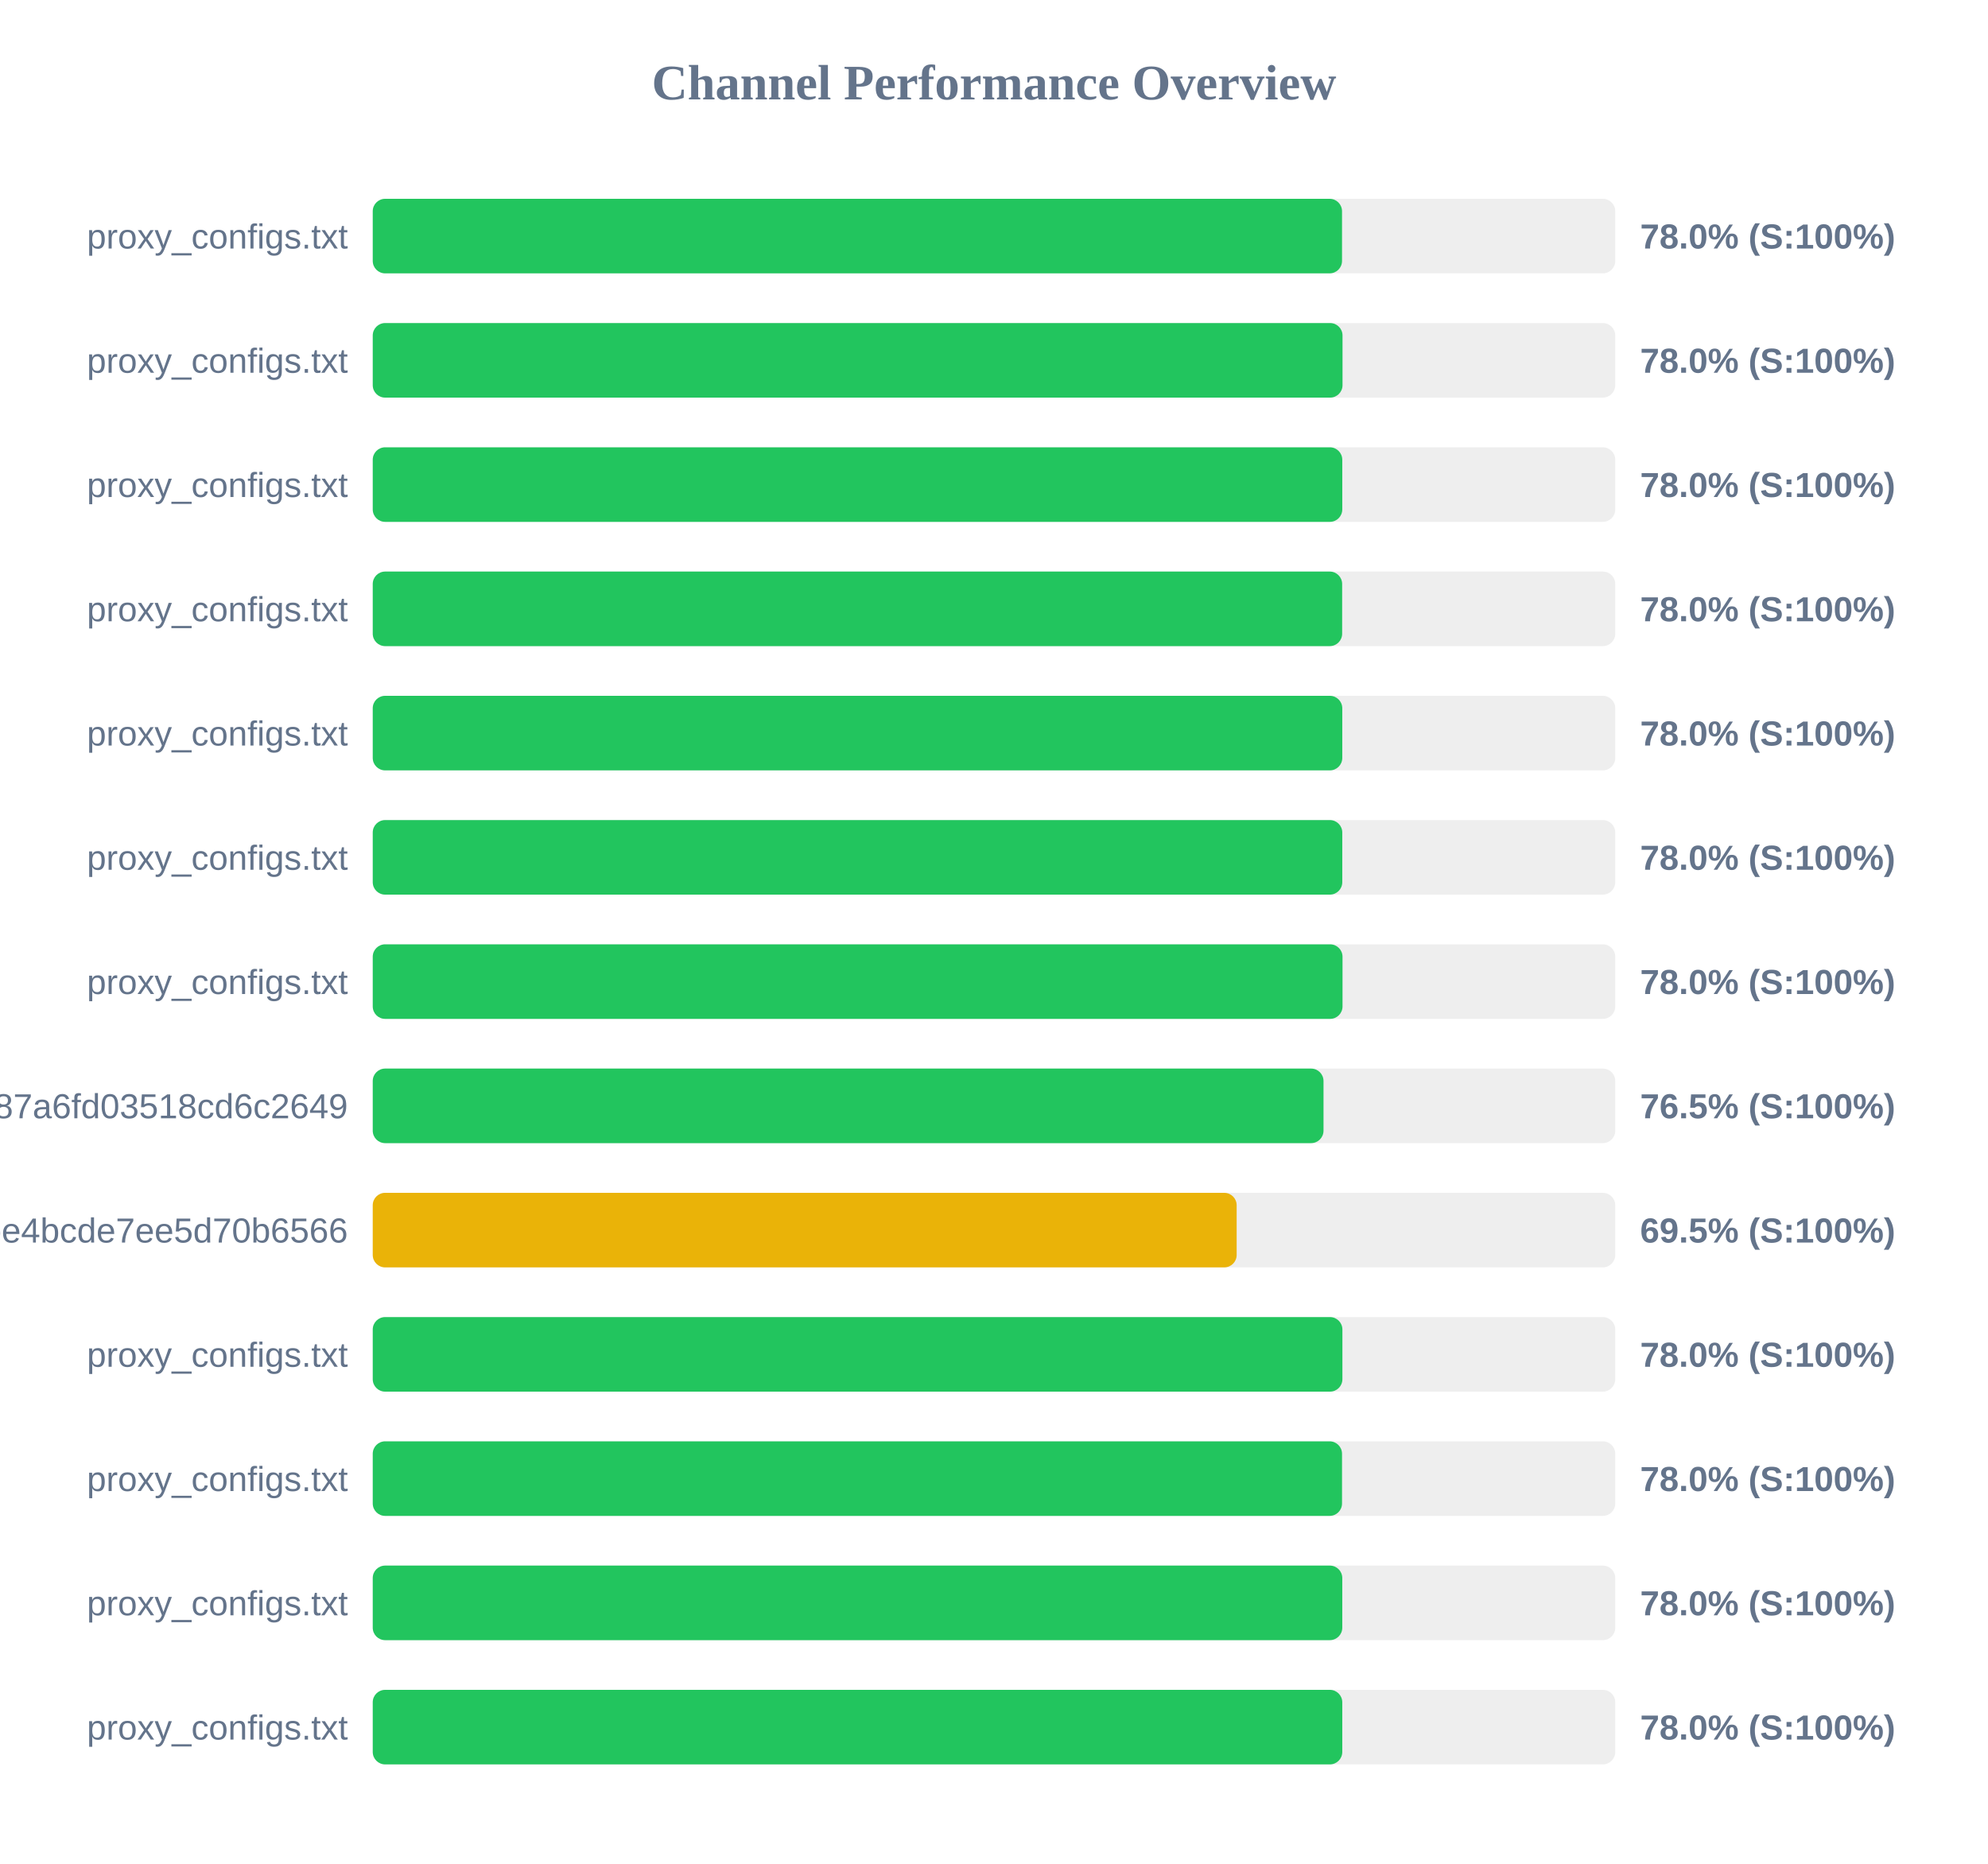
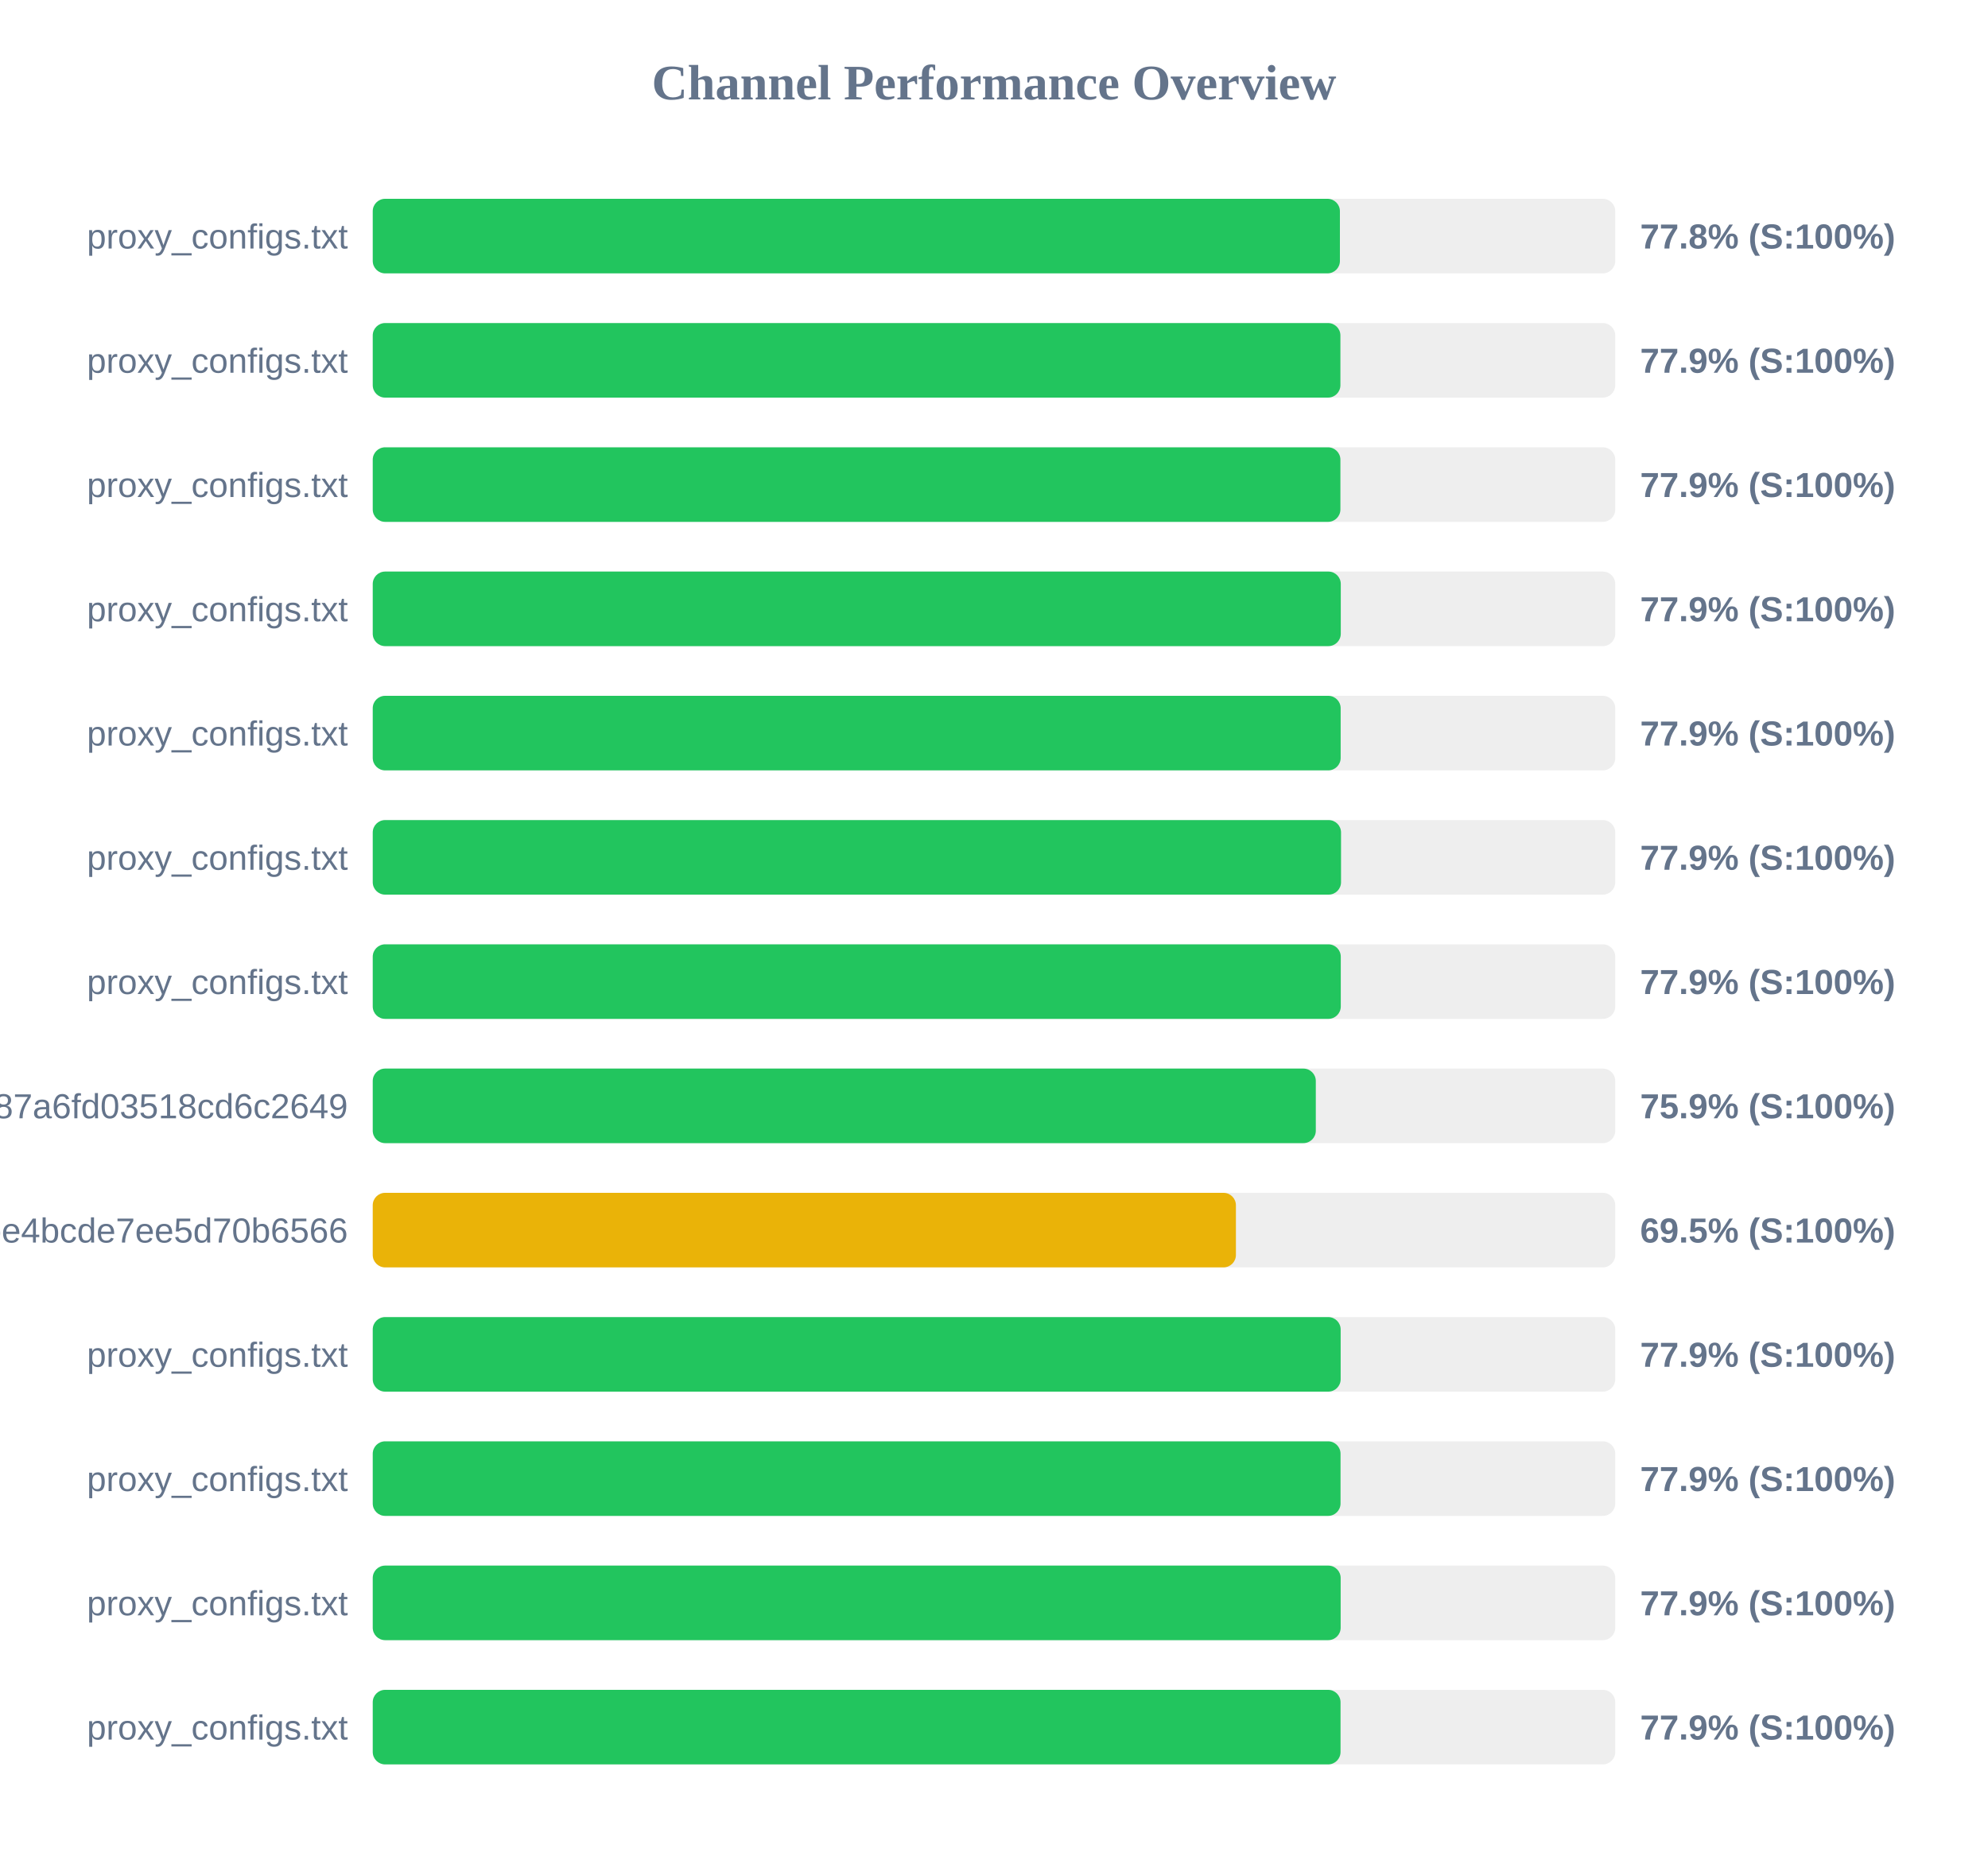
<svg xmlns="http://www.w3.org/2000/svg" width="800" height="750" version="1.1">
  <style>
        .row { font: 14px Arial; fill: #64748b; }
        .score { font: bold 14px Arial; fill: #64748b; }
    </style>
  <text x="400" y="40" text-anchor="middle" font-size="20px" font-weight="bold" fill="#64748b">Channel Performance Overview</text>
  <rect x="150" y="80" width="500" height="30" fill="#eee" rx="5" />
-   <rect x="150" y="80" width="390.05" height="30" fill="#22c55e" rx="5" />
+   <rect x="150" y="80" width="389.2" height="30" fill="#22c55e" rx="5" />
  <text x="140" y="100" text-anchor="end" class="row">proxy_configs.txt</text>
-   <text x="660" y="100" text-anchor="start" class="score">78.0% (S:100%)</text>
+   <text x="660" y="100" text-anchor="start" class="score">77.8% (S:100%)</text>
  <rect x="150" y="130" width="500" height="30" fill="#eee" rx="5" />
-   <rect x="150" y="130" width="390.25" height="30" fill="#22c55e" rx="5" />
+   <rect x="150" y="130" width="389.4" height="30" fill="#22c55e" rx="5" />
  <text x="140" y="150" text-anchor="end" class="row">proxy_configs.txt</text>
-   <text x="660" y="150" text-anchor="start" class="score">78.0% (S:100%)</text>
+   <text x="660" y="150" text-anchor="start" class="score">77.9% (S:100%)</text>
  <rect x="150" y="180" width="500" height="30" fill="#eee" rx="5" />
-   <rect x="150" y="180" width="390.15" height="30" fill="#22c55e" rx="5" />
+   <rect x="150" y="180" width="389.4" height="30" fill="#22c55e" rx="5" />
  <text x="140" y="200" text-anchor="end" class="row">proxy_configs.txt</text>
-   <text x="660" y="200" text-anchor="start" class="score">78.0% (S:100%)</text>
+   <text x="660" y="200" text-anchor="start" class="score">77.9% (S:100%)</text>
  <rect x="150" y="230" width="500" height="30" fill="#eee" rx="5" />
-   <rect x="150" y="230" width="390.1" height="30" fill="#22c55e" rx="5" />
+   <rect x="150" y="230" width="389.55" height="30" fill="#22c55e" rx="5" />
  <text x="140" y="250" text-anchor="end" class="row">proxy_configs.txt</text>
-   <text x="660" y="250" text-anchor="start" class="score">78.0% (S:100%)</text>
+   <text x="660" y="250" text-anchor="start" class="score">77.9% (S:100%)</text>
  <rect x="150" y="280" width="500" height="30" fill="#eee" rx="5" />
-   <rect x="150" y="280" width="390.15" height="30" fill="#22c55e" rx="5" />
+   <rect x="150" y="280" width="389.5" height="30" fill="#22c55e" rx="5" />
  <text x="140" y="300" text-anchor="end" class="row">proxy_configs.txt</text>
-   <text x="660" y="300" text-anchor="start" class="score">78.0% (S:100%)</text>
+   <text x="660" y="300" text-anchor="start" class="score">77.9% (S:100%)</text>
  <rect x="150" y="330" width="500" height="30" fill="#eee" rx="5" />
-   <rect x="150" y="330" width="390.15" height="30" fill="#22c55e" rx="5" />
+   <rect x="150" y="330" width="389.65" height="30" fill="#22c55e" rx="5" />
  <text x="140" y="350" text-anchor="end" class="row">proxy_configs.txt</text>
-   <text x="660" y="350" text-anchor="start" class="score">78.0% (S:100%)</text>
+   <text x="660" y="350" text-anchor="start" class="score">77.9% (S:100%)</text>
  <rect x="150" y="380" width="500" height="30" fill="#eee" rx="5" />
-   <rect x="150" y="380" width="390.25" height="30" fill="#22c55e" rx="5" />
+   <rect x="150" y="380" width="389.55" height="30" fill="#22c55e" rx="5" />
  <text x="140" y="400" text-anchor="end" class="row">proxy_configs.txt</text>
-   <text x="660" y="400" text-anchor="start" class="score">78.0% (S:100%)</text>
+   <text x="660" y="400" text-anchor="start" class="score">77.9% (S:100%)</text>
  <rect x="150" y="430" width="500" height="30" fill="#eee" rx="5" />
-   <rect x="150" y="430" width="382.6" height="30" fill="#22c55e" rx="5" />
+   <rect x="150" y="430" width="379.5" height="30" fill="#22c55e" rx="5" />
  <text x="140" y="450" text-anchor="end" class="row">subscribe?token=a65ab3a38c5b887a6fd03518cd6c2649</text>
-   <text x="660" y="450" text-anchor="start" class="score">76.5% (S:100%)</text>
+   <text x="660" y="450" text-anchor="start" class="score">75.9% (S:100%)</text>
  <rect x="150" y="480" width="500" height="30" fill="#eee" rx="5" />
-   <rect x="150" y="480" width="347.65" height="30" fill="#eab308" rx="5" />
+   <rect x="150" y="480" width="347.35" height="30" fill="#eab308" rx="5" />
  <text x="140" y="500" text-anchor="end" class="row">c35294e07a38ebe4bcde7ee5d70b6566</text>
  <text x="660" y="500" text-anchor="start" class="score">69.5% (S:100%)</text>
  <rect x="150" y="530" width="500" height="30" fill="#eee" rx="5" />
-   <rect x="150" y="530" width="390.2" height="30" fill="#22c55e" rx="5" />
+   <rect x="150" y="530" width="389.5" height="30" fill="#22c55e" rx="5" />
  <text x="140" y="550" text-anchor="end" class="row">proxy_configs.txt</text>
-   <text x="660" y="550" text-anchor="start" class="score">78.0% (S:100%)</text>
+   <text x="660" y="550" text-anchor="start" class="score">77.9% (S:100%)</text>
  <rect x="150" y="580" width="500" height="30" fill="#eee" rx="5" />
-   <rect x="150" y="580" width="390.05" height="30" fill="#22c55e" rx="5" />
+   <rect x="150" y="580" width="389.45" height="30" fill="#22c55e" rx="5" />
  <text x="140" y="600" text-anchor="end" class="row">proxy_configs.txt</text>
-   <text x="660" y="600" text-anchor="start" class="score">78.0% (S:100%)</text>
+   <text x="660" y="600" text-anchor="start" class="score">77.9% (S:100%)</text>
  <rect x="150" y="630" width="500" height="30" fill="#eee" rx="5" />
-   <rect x="150" y="630" width="390.15" height="30" fill="#22c55e" rx="5" />
+   <rect x="150" y="630" width="389.5" height="30" fill="#22c55e" rx="5" />
  <text x="140" y="650" text-anchor="end" class="row">proxy_configs.txt</text>
-   <text x="660" y="650" text-anchor="start" class="score">78.0% (S:100%)</text>
+   <text x="660" y="650" text-anchor="start" class="score">77.9% (S:100%)</text>
  <rect x="150" y="680" width="500" height="30" fill="#eee" rx="5" />
-   <rect x="150" y="680" width="390.15" height="30" fill="#22c55e" rx="5" />
+   <rect x="150" y="680" width="389.45" height="30" fill="#22c55e" rx="5" />
  <text x="140" y="700" text-anchor="end" class="row">proxy_configs.txt</text>
-   <text x="660" y="700" text-anchor="start" class="score">78.0% (S:100%)</text>
+   <text x="660" y="700" text-anchor="start" class="score">77.9% (S:100%)</text>
</svg>
